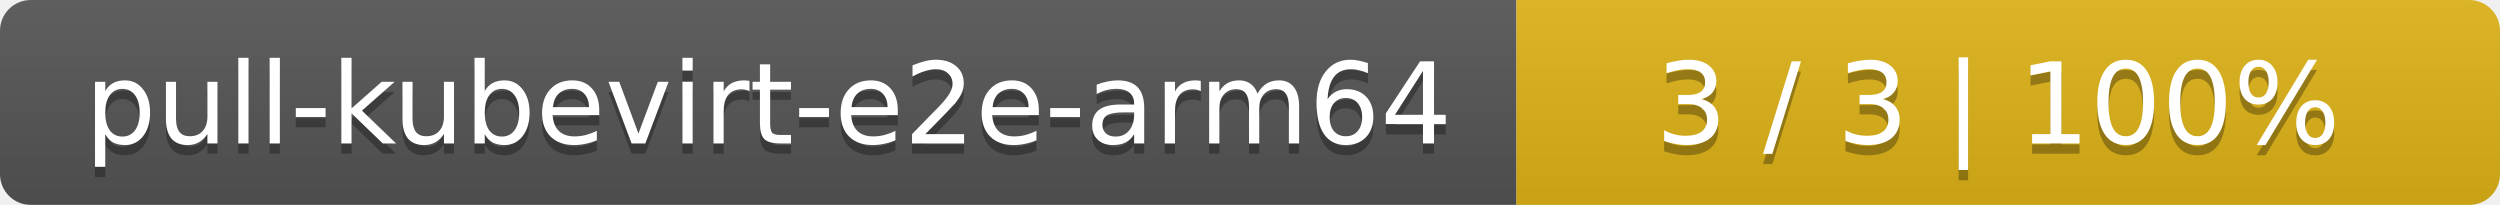
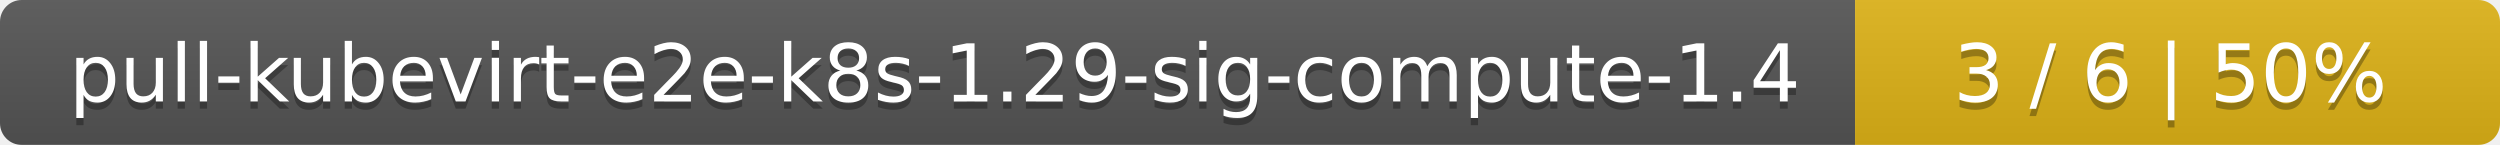
- <svg xmlns="http://www.w3.org/2000/svg" width="244" height="20">
+ <svg xmlns="http://www.w3.org/2000/svg" width="345" height="20">
  <linearGradient id="smooth" x2="0" y2="100%">
    <stop offset="0" stop-color="#bbb" stop-opacity=".1" />
    <stop offset="1" stop-opacity=".1" />
  </linearGradient>
  <mask id="round">
-     <rect width="244" height="20" rx="3" fill="#fff" />
+     <rect width="345" height="20" rx="3" fill="#fff" />
  </mask>
  <g mask="url(#round)">
-     <rect width="148" height="20" fill="#555" />
-     <rect x="148" width="96" height="20" fill="#dfb317" />
-     <rect width="244" height="20" fill="url(#smooth)" />
+     <rect width="256" height="20" fill="#555" />
+     <rect x="256" width="89" height="20" fill="#dfb317" />
+     <rect width="345" height="20" fill="url(#smooth)" />
  </g>
  <g fill="#fff" text-anchor="middle" font-family="DejaVu Sans,Verdana,Geneva,sans-serif" font-size="11">
-     <text x="75" y="15" fill="#010101" fill-opacity=".3">pull-kubevirt-e2e-arm64</text>
-     <text x="75" y="14">pull-kubevirt-e2e-arm64</text>
-     <text x="195" y="15" fill="#010101" fill-opacity=".3">3 / 3    |    100%</text>
-     <text x="195" y="14">3 / 3    |    100%</text>
+     <text x="129" y="15" fill="#010101" fill-opacity=".3">pull-kubevirt-e2e-k8s-1.29-sig-compute-1.4</text>
+     <text x="129" y="14">pull-kubevirt-e2e-k8s-1.29-sig-compute-1.4</text>
+     <text x="299.5" y="15" fill="#010101" fill-opacity=".3">3 / 6    |    50%</text>
+     <text x="299.5" y="14">3 / 6    |    50%</text>
  </g>
</svg>
